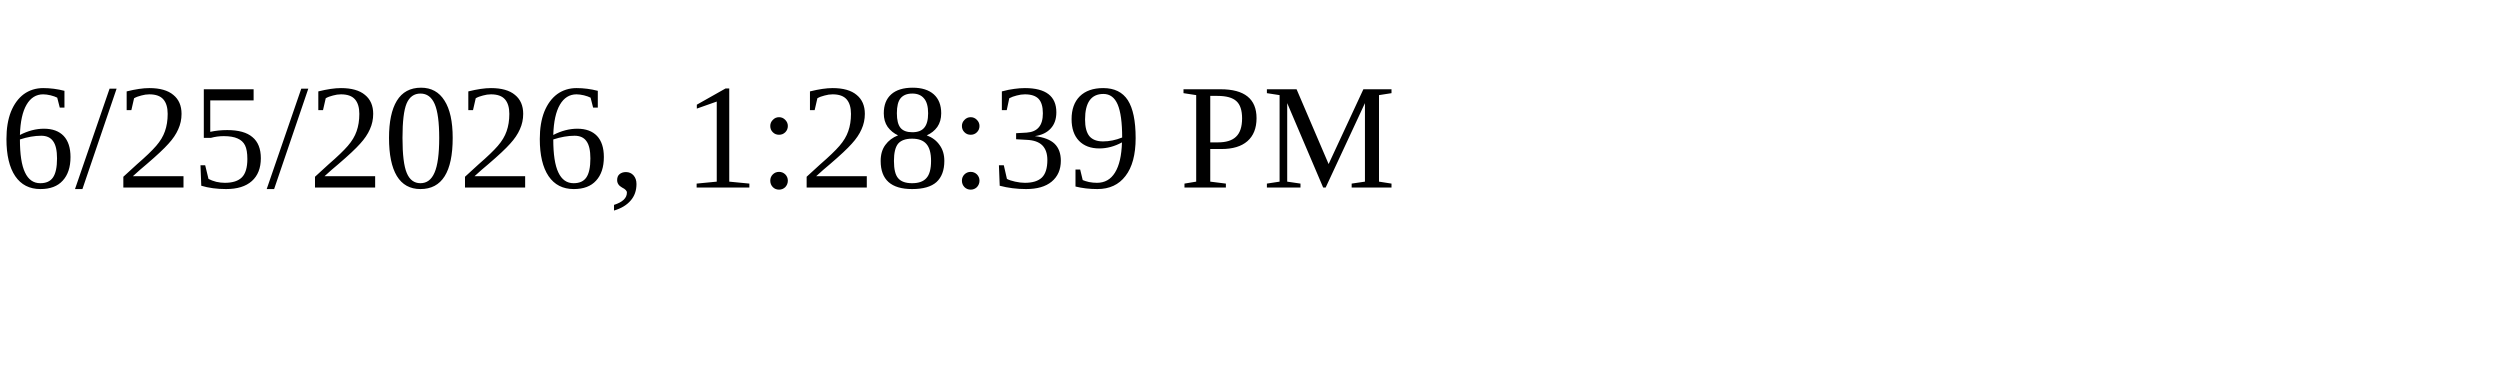
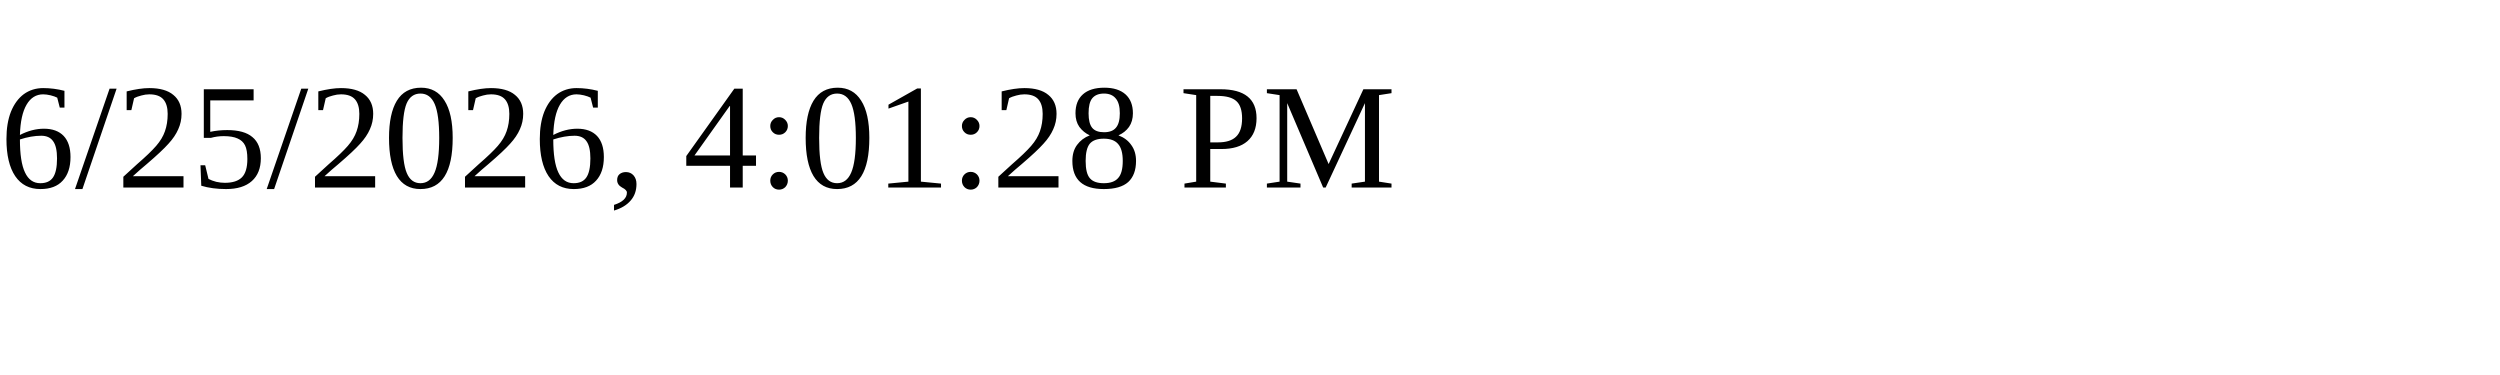
<svg xmlns="http://www.w3.org/2000/svg" height="30" width="200">
-   <text x="0" y="15">6/25/2026, 1:28:39 PM</text>
+   <text x="0" y="15">6/25/2026, 4:01:28 PM</text>
</svg>
